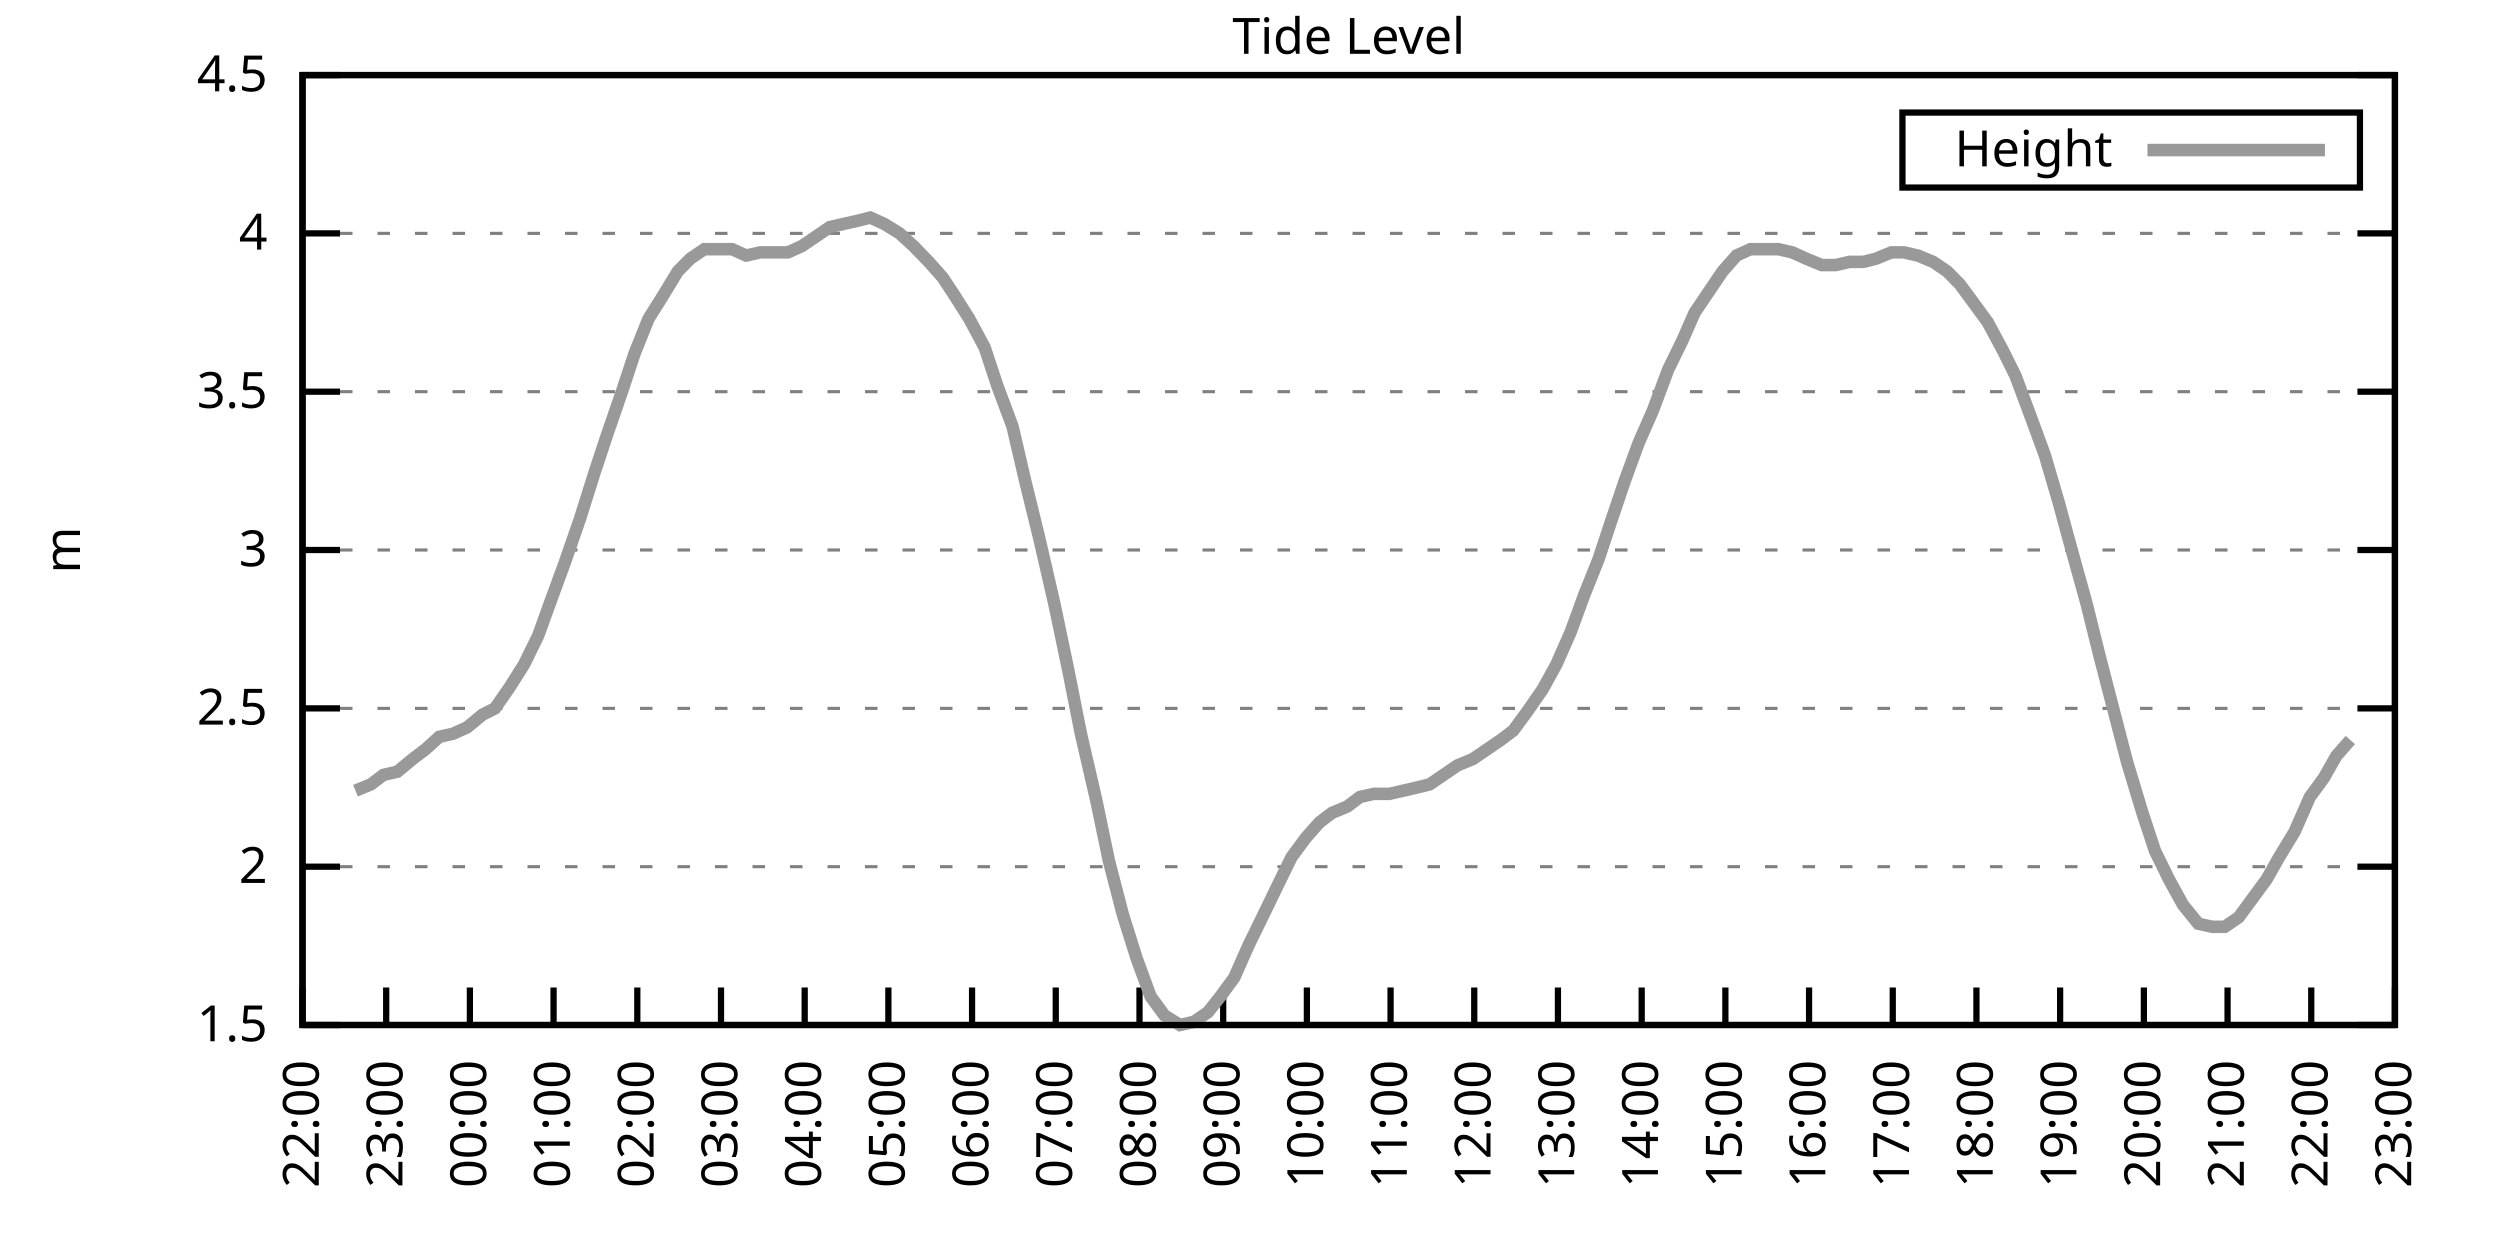
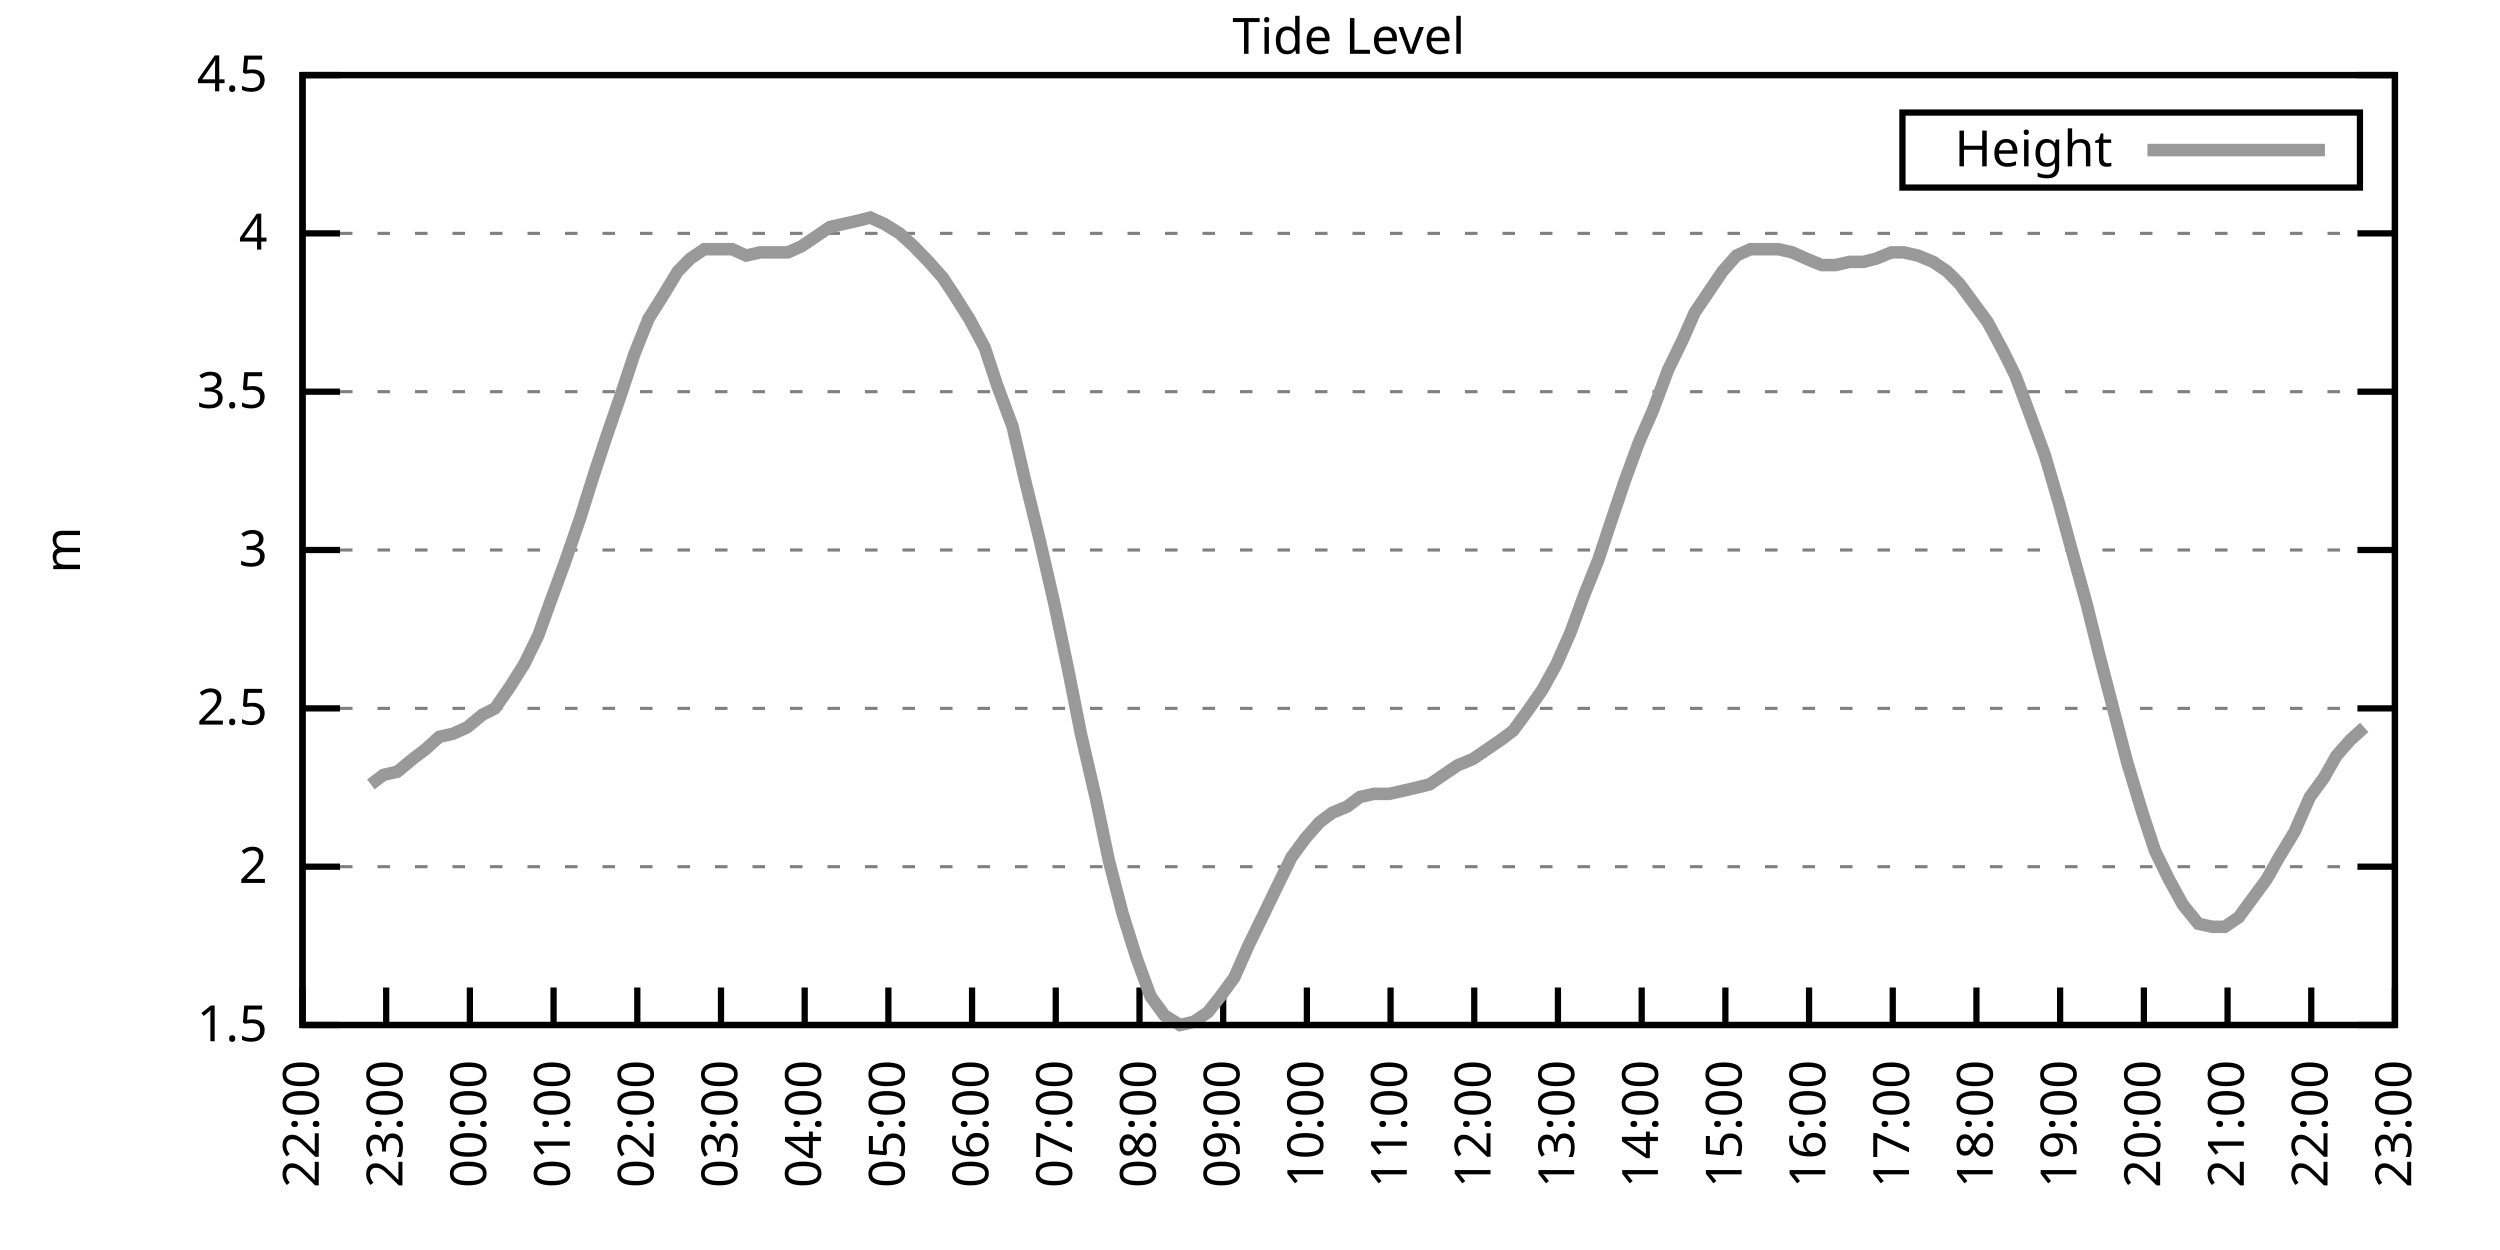
<svg xmlns="http://www.w3.org/2000/svg" xmlns:xlink="http://www.w3.org/1999/xlink" width="400" height="200" viewBox="0 0 400 200">
  <g id="gnuplot_canvas">
    <rect x="0" y="0" width="400" height="200" fill="none" />
    <defs>
      <circle id="gpDot" r="0.5" stroke-width="0.5" stroke="currentColor" />
      <path id="gpPt0" stroke-width="0.333" stroke="currentColor" d="M-1,0 h2 M0,-1 v2" />
      <path id="gpPt1" stroke-width="0.333" stroke="currentColor" d="M-1,-1 L1,1 M1,-1 L-1,1" />
      <path id="gpPt2" stroke-width="0.333" stroke="currentColor" d="M-1,0 L1,0 M0,-1 L0,1 M-1,-1 L1,1 M-1,1 L1,-1" />
      <rect id="gpPt3" stroke-width="0.333" stroke="currentColor" x="-1" y="-1" width="2" height="2" />
      <rect id="gpPt4" stroke-width="0.333" stroke="currentColor" fill="currentColor" x="-1" y="-1" width="2" height="2" />
      <circle id="gpPt5" stroke-width="0.333" stroke="currentColor" cx="0" cy="0" r="1" />
      <use xlink:href="#gpPt5" id="gpPt6" fill="currentColor" stroke="none" />
      <path id="gpPt7" stroke-width="0.333" stroke="currentColor" d="M0,-1.33 L-1.33,0.67 L1.33,0.67 z" />
      <use xlink:href="#gpPt7" id="gpPt8" fill="currentColor" stroke="none" />
      <use xlink:href="#gpPt7" id="gpPt9" stroke="currentColor" transform="rotate(180)" />
      <use xlink:href="#gpPt9" id="gpPt10" fill="currentColor" stroke="none" />
      <use xlink:href="#gpPt3" id="gpPt11" stroke="currentColor" transform="rotate(45)" />
      <use xlink:href="#gpPt11" id="gpPt12" fill="currentColor" stroke="none" />
      <path id="gpPt13" stroke-width="0.333" stroke="currentColor" d="M0,1.330 L1.265,0.411 L0.782,-1.067 L-0.782,-1.076 L-1.265,0.411 z" />
      <use xlink:href="#gpPt13" id="gpPt14" fill="currentColor" stroke="none" />
      <filter id="textbox" filterUnits="objectBoundingBox" x="0" y="0" height="1" width="1">
        <feFlood flood-color="white" flood-opacity="1" result="bgnd" />
        <feComposite in="SourceGraphic" in2="bgnd" operator="atop" />
      </filter>
      <filter id="greybox" filterUnits="objectBoundingBox" x="0" y="0" height="1" width="1">
        <feFlood flood-color="lightgrey" flood-opacity="1" result="grey" />
        <feComposite in="SourceGraphic" in2="grey" operator="atop" />
      </filter>
    </defs>
    <g fill="none" color="white" stroke="currentColor" stroke-width="1.00" stroke-linecap="butt" stroke-linejoin="miter">
</g>
    <g fill="none" color="black" stroke="currentColor" stroke-width="1.00" stroke-linecap="butt" stroke-linejoin="miter">
      <g stroke="none" shape-rendering="crispEdges">
        <polygon fill="rgb(255, 255, 255)" points="48.40,164.00 383.18,164.00 383.18,12.02 48.40,12.02 " />
      </g>
    </g>
    <g fill="none" color="black" stroke="currentColor" stroke-width="1.00" stroke-linecap="butt" stroke-linejoin="miter">
</g>
    <g fill="none" color="black" stroke="black" stroke-width="0.50" stroke-linecap="butt" stroke-linejoin="miter">
</g>
    <g fill="none" color="gray" stroke="currentColor" stroke-width="0.50" stroke-linecap="butt" stroke-linejoin="miter">
      <path stroke="gray" stroke-dasharray="2,4" class="gridline" d="M48.40,164.00 L383.19,164.00  " />
    </g>
    <g fill="none" color="gray" stroke="gray" stroke-width="1.00" stroke-linecap="butt" stroke-linejoin="miter">
</g>
    <g fill="none" color="black" stroke="currentColor" stroke-width="1.00" stroke-linecap="butt" stroke-linejoin="miter">
      <path stroke="black" d="M48.40,164.00 L54.40,164.00 M383.19,164.00 L377.19,164.00  " />
      <g transform="translate(42.80,166.60)" stroke="none" fill="black" font-family="Sans" font-size="8.00" text-anchor="end">
        <text>
          <tspan font-family="Sans"> 1.5</tspan>
        </text>
      </g>
    </g>
    <g fill="none" color="black" stroke="currentColor" stroke-width="1.00" stroke-linecap="butt" stroke-linejoin="miter">
</g>
    <g fill="none" color="black" stroke="black" stroke-width="0.50" stroke-linecap="butt" stroke-linejoin="miter">
</g>
    <g fill="none" color="gray" stroke="currentColor" stroke-width="0.50" stroke-linecap="butt" stroke-linejoin="miter">
      <path stroke="gray" stroke-dasharray="2,4" class="gridline" d="M48.40,138.67 L383.19,138.67  " />
    </g>
    <g fill="none" color="gray" stroke="gray" stroke-width="1.00" stroke-linecap="butt" stroke-linejoin="miter">
</g>
    <g fill="none" color="black" stroke="currentColor" stroke-width="1.00" stroke-linecap="butt" stroke-linejoin="miter">
      <path stroke="black" d="M48.40,138.67 L54.40,138.67 M383.19,138.67 L377.19,138.67  " />
      <g transform="translate(42.80,141.27)" stroke="none" fill="black" font-family="Sans" font-size="8.00" text-anchor="end">
        <text>
          <tspan font-family="Sans"> 2</tspan>
        </text>
      </g>
    </g>
    <g fill="none" color="black" stroke="currentColor" stroke-width="1.00" stroke-linecap="butt" stroke-linejoin="miter">
</g>
    <g fill="none" color="black" stroke="black" stroke-width="0.50" stroke-linecap="butt" stroke-linejoin="miter">
</g>
    <g fill="none" color="gray" stroke="currentColor" stroke-width="0.50" stroke-linecap="butt" stroke-linejoin="miter">
      <path stroke="gray" stroke-dasharray="2,4" class="gridline" d="M48.40,113.34 L383.19,113.34  " />
    </g>
    <g fill="none" color="gray" stroke="gray" stroke-width="1.00" stroke-linecap="butt" stroke-linejoin="miter">
</g>
    <g fill="none" color="black" stroke="currentColor" stroke-width="1.00" stroke-linecap="butt" stroke-linejoin="miter">
      <path stroke="black" d="M48.40,113.34 L54.40,113.34 M383.19,113.34 L377.19,113.34  " />
      <g transform="translate(42.80,115.94)" stroke="none" fill="black" font-family="Sans" font-size="8.00" text-anchor="end">
        <text>
          <tspan font-family="Sans"> 2.5</tspan>
        </text>
      </g>
    </g>
    <g fill="none" color="black" stroke="currentColor" stroke-width="1.00" stroke-linecap="butt" stroke-linejoin="miter">
</g>
    <g fill="none" color="black" stroke="black" stroke-width="0.50" stroke-linecap="butt" stroke-linejoin="miter">
</g>
    <g fill="none" color="gray" stroke="currentColor" stroke-width="0.50" stroke-linecap="butt" stroke-linejoin="miter">
      <path stroke="gray" stroke-dasharray="2,4" class="gridline" d="M48.40,88.00 L383.19,88.00  " />
    </g>
    <g fill="none" color="gray" stroke="gray" stroke-width="1.00" stroke-linecap="butt" stroke-linejoin="miter">
</g>
    <g fill="none" color="black" stroke="currentColor" stroke-width="1.00" stroke-linecap="butt" stroke-linejoin="miter">
      <path stroke="black" d="M48.40,88.00 L54.40,88.00 M383.19,88.00 L377.19,88.00  " />
      <g transform="translate(42.80,90.60)" stroke="none" fill="black" font-family="Sans" font-size="8.00" text-anchor="end">
        <text>
          <tspan font-family="Sans"> 3</tspan>
        </text>
      </g>
    </g>
    <g fill="none" color="black" stroke="currentColor" stroke-width="1.00" stroke-linecap="butt" stroke-linejoin="miter">
</g>
    <g fill="none" color="black" stroke="black" stroke-width="0.50" stroke-linecap="butt" stroke-linejoin="miter">
</g>
    <g fill="none" color="gray" stroke="currentColor" stroke-width="0.50" stroke-linecap="butt" stroke-linejoin="miter">
      <path stroke="gray" stroke-dasharray="2,4" class="gridline" d="M48.40,62.67 L383.19,62.67  " />
    </g>
    <g fill="none" color="gray" stroke="gray" stroke-width="1.00" stroke-linecap="butt" stroke-linejoin="miter">
</g>
    <g fill="none" color="black" stroke="currentColor" stroke-width="1.00" stroke-linecap="butt" stroke-linejoin="miter">
      <path stroke="black" d="M48.40,62.67 L54.40,62.67 M383.19,62.67 L377.19,62.67  " />
      <g transform="translate(42.80,65.27)" stroke="none" fill="black" font-family="Sans" font-size="8.00" text-anchor="end">
        <text>
          <tspan font-family="Sans"> 3.5</tspan>
        </text>
      </g>
    </g>
    <g fill="none" color="black" stroke="currentColor" stroke-width="1.00" stroke-linecap="butt" stroke-linejoin="miter">
</g>
    <g fill="none" color="black" stroke="black" stroke-width="0.50" stroke-linecap="butt" stroke-linejoin="miter">
</g>
    <g fill="none" color="gray" stroke="currentColor" stroke-width="0.50" stroke-linecap="butt" stroke-linejoin="miter">
      <path stroke="gray" stroke-dasharray="2,4" class="gridline" d="M48.40,37.34 L383.19,37.34  " />
    </g>
    <g fill="none" color="gray" stroke="gray" stroke-width="1.00" stroke-linecap="butt" stroke-linejoin="miter">
</g>
    <g fill="none" color="black" stroke="currentColor" stroke-width="1.00" stroke-linecap="butt" stroke-linejoin="miter">
      <path stroke="black" d="M48.40,37.34 L54.40,37.34 M383.19,37.34 L377.19,37.34  " />
      <g transform="translate(42.80,39.94)" stroke="none" fill="black" font-family="Sans" font-size="8.00" text-anchor="end">
        <text>
          <tspan font-family="Sans"> 4</tspan>
        </text>
      </g>
    </g>
    <g fill="none" color="black" stroke="currentColor" stroke-width="1.00" stroke-linecap="butt" stroke-linejoin="miter">
</g>
    <g fill="none" color="black" stroke="black" stroke-width="0.50" stroke-linecap="butt" stroke-linejoin="miter">
</g>
    <g fill="none" color="gray" stroke="currentColor" stroke-width="0.50" stroke-linecap="butt" stroke-linejoin="miter">
      <path stroke="gray" stroke-dasharray="2,4" class="gridline" d="M48.40,12.01 L383.19,12.01  " />
    </g>
    <g fill="none" color="gray" stroke="gray" stroke-width="1.00" stroke-linecap="butt" stroke-linejoin="miter">
</g>
    <g fill="none" color="black" stroke="currentColor" stroke-width="1.00" stroke-linecap="butt" stroke-linejoin="miter">
      <path stroke="black" d="M48.40,12.01 L54.40,12.01 M383.19,12.01 L377.19,12.01  " />
      <g transform="translate(42.80,14.61)" stroke="none" fill="black" font-family="Sans" font-size="8.00" text-anchor="end">
        <text>
          <tspan font-family="Sans"> 4.5</tspan>
        </text>
      </g>
    </g>
    <g fill="none" color="black" stroke="currentColor" stroke-width="1.00" stroke-linecap="butt" stroke-linejoin="miter">
      <path stroke="black" d="M48.40,164.00 L48.40,158.00  " />
      <g transform="translate(51.00,169.60) rotate(270.00)" stroke="none" fill="black" font-family="Sans" font-size="8.00" text-anchor="end">
        <text>
          <tspan font-family="Sans">22:00</tspan>
        </text>
      </g>
    </g>
    <g fill="none" color="black" stroke="currentColor" stroke-width="1.00" stroke-linecap="butt" stroke-linejoin="miter">
      <path stroke="black" d="M61.79,164.00 L61.79,158.00  " />
      <g transform="translate(64.39,169.60) rotate(270.00)" stroke="none" fill="black" font-family="Sans" font-size="8.00" text-anchor="end">
        <text>
          <tspan font-family="Sans">23:00</tspan>
        </text>
      </g>
    </g>
    <g fill="none" color="black" stroke="currentColor" stroke-width="1.00" stroke-linecap="butt" stroke-linejoin="miter">
      <path stroke="black" d="M75.18,164.00 L75.18,158.00  " />
      <g transform="translate(77.78,169.60) rotate(270.00)" stroke="none" fill="black" font-family="Sans" font-size="8.00" text-anchor="end">
        <text>
          <tspan font-family="Sans">00:00</tspan>
        </text>
      </g>
    </g>
    <g fill="none" color="black" stroke="currentColor" stroke-width="1.00" stroke-linecap="butt" stroke-linejoin="miter">
      <path stroke="black" d="M88.57,164.00 L88.57,158.00  " />
      <g transform="translate(91.17,169.60) rotate(270.00)" stroke="none" fill="black" font-family="Sans" font-size="8.00" text-anchor="end">
        <text>
          <tspan font-family="Sans">01:00</tspan>
        </text>
      </g>
    </g>
    <g fill="none" color="black" stroke="currentColor" stroke-width="1.00" stroke-linecap="butt" stroke-linejoin="miter">
      <path stroke="black" d="M101.97,164.00 L101.97,158.00  " />
      <g transform="translate(104.57,169.60) rotate(270.00)" stroke="none" fill="black" font-family="Sans" font-size="8.00" text-anchor="end">
        <text>
          <tspan font-family="Sans">02:00</tspan>
        </text>
      </g>
    </g>
    <g fill="none" color="black" stroke="currentColor" stroke-width="1.00" stroke-linecap="butt" stroke-linejoin="miter">
      <path stroke="black" d="M115.36,164.00 L115.36,158.00  " />
      <g transform="translate(117.96,169.60) rotate(270.00)" stroke="none" fill="black" font-family="Sans" font-size="8.00" text-anchor="end">
        <text>
          <tspan font-family="Sans">03:00</tspan>
        </text>
      </g>
    </g>
    <g fill="none" color="black" stroke="currentColor" stroke-width="1.00" stroke-linecap="butt" stroke-linejoin="miter">
      <path stroke="black" d="M128.75,164.00 L128.75,158.00  " />
      <g transform="translate(131.35,169.60) rotate(270.00)" stroke="none" fill="black" font-family="Sans" font-size="8.00" text-anchor="end">
        <text>
          <tspan font-family="Sans">04:00</tspan>
        </text>
      </g>
    </g>
    <g fill="none" color="black" stroke="currentColor" stroke-width="1.00" stroke-linecap="butt" stroke-linejoin="miter">
      <path stroke="black" d="M142.14,164.00 L142.14,158.00  " />
      <g transform="translate(144.74,169.60) rotate(270.00)" stroke="none" fill="black" font-family="Sans" font-size="8.00" text-anchor="end">
        <text>
          <tspan font-family="Sans">05:00</tspan>
        </text>
      </g>
    </g>
    <g fill="none" color="black" stroke="currentColor" stroke-width="1.00" stroke-linecap="butt" stroke-linejoin="miter">
      <path stroke="black" d="M155.53,164.00 L155.53,158.00  " />
      <g transform="translate(158.13,169.60) rotate(270.00)" stroke="none" fill="black" font-family="Sans" font-size="8.00" text-anchor="end">
        <text>
          <tspan font-family="Sans">06:00</tspan>
        </text>
      </g>
    </g>
    <g fill="none" color="black" stroke="currentColor" stroke-width="1.00" stroke-linecap="butt" stroke-linejoin="miter">
      <path stroke="black" d="M168.92,164.00 L168.92,158.00  " />
      <g transform="translate(171.52,169.60) rotate(270.00)" stroke="none" fill="black" font-family="Sans" font-size="8.00" text-anchor="end">
        <text>
          <tspan font-family="Sans">07:00</tspan>
        </text>
      </g>
    </g>
    <g fill="none" color="black" stroke="currentColor" stroke-width="1.00" stroke-linecap="butt" stroke-linejoin="miter">
      <path stroke="black" d="M182.32,164.00 L182.32,158.00  " />
      <g transform="translate(184.92,169.60) rotate(270.00)" stroke="none" fill="black" font-family="Sans" font-size="8.00" text-anchor="end">
        <text>
          <tspan font-family="Sans">08:00</tspan>
        </text>
      </g>
    </g>
    <g fill="none" color="black" stroke="currentColor" stroke-width="1.00" stroke-linecap="butt" stroke-linejoin="miter">
      <path stroke="black" d="M195.71,164.00 L195.71,158.00  " />
      <g transform="translate(198.31,169.60) rotate(270.00)" stroke="none" fill="black" font-family="Sans" font-size="8.00" text-anchor="end">
        <text>
          <tspan font-family="Sans">09:00</tspan>
        </text>
      </g>
    </g>
    <g fill="none" color="black" stroke="currentColor" stroke-width="1.00" stroke-linecap="butt" stroke-linejoin="miter">
      <path stroke="black" d="M209.10,164.00 L209.10,158.00  " />
      <g transform="translate(211.70,169.60) rotate(270.00)" stroke="none" fill="black" font-family="Sans" font-size="8.00" text-anchor="end">
        <text>
          <tspan font-family="Sans">10:00</tspan>
        </text>
      </g>
    </g>
    <g fill="none" color="black" stroke="currentColor" stroke-width="1.00" stroke-linecap="butt" stroke-linejoin="miter">
      <path stroke="black" d="M222.49,164.00 L222.49,158.00  " />
      <g transform="translate(225.09,169.60) rotate(270.00)" stroke="none" fill="black" font-family="Sans" font-size="8.00" text-anchor="end">
        <text>
          <tspan font-family="Sans">11:00</tspan>
        </text>
      </g>
    </g>
    <g fill="none" color="black" stroke="currentColor" stroke-width="1.00" stroke-linecap="butt" stroke-linejoin="miter">
      <path stroke="black" d="M235.88,164.00 L235.88,158.00  " />
      <g transform="translate(238.48,169.60) rotate(270.00)" stroke="none" fill="black" font-family="Sans" font-size="8.00" text-anchor="end">
        <text>
          <tspan font-family="Sans">12:00</tspan>
        </text>
      </g>
    </g>
    <g fill="none" color="black" stroke="currentColor" stroke-width="1.00" stroke-linecap="butt" stroke-linejoin="miter">
      <path stroke="black" d="M249.27,164.00 L249.27,158.00  " />
      <g transform="translate(251.87,169.60) rotate(270.00)" stroke="none" fill="black" font-family="Sans" font-size="8.00" text-anchor="end">
        <text>
          <tspan font-family="Sans">13:00</tspan>
        </text>
      </g>
    </g>
    <g fill="none" color="black" stroke="currentColor" stroke-width="1.00" stroke-linecap="butt" stroke-linejoin="miter">
      <path stroke="black" d="M262.67,164.00 L262.67,158.00  " />
      <g transform="translate(265.27,169.60) rotate(270.00)" stroke="none" fill="black" font-family="Sans" font-size="8.00" text-anchor="end">
        <text>
          <tspan font-family="Sans">14:00</tspan>
        </text>
      </g>
    </g>
    <g fill="none" color="black" stroke="currentColor" stroke-width="1.00" stroke-linecap="butt" stroke-linejoin="miter">
      <path stroke="black" d="M276.06,164.00 L276.06,158.00  " />
      <g transform="translate(278.66,169.60) rotate(270.00)" stroke="none" fill="black" font-family="Sans" font-size="8.00" text-anchor="end">
        <text>
          <tspan font-family="Sans">15:00</tspan>
        </text>
      </g>
    </g>
    <g fill="none" color="black" stroke="currentColor" stroke-width="1.00" stroke-linecap="butt" stroke-linejoin="miter">
      <path stroke="black" d="M289.45,164.00 L289.45,158.00  " />
      <g transform="translate(292.05,169.60) rotate(270.00)" stroke="none" fill="black" font-family="Sans" font-size="8.00" text-anchor="end">
        <text>
          <tspan font-family="Sans">16:00</tspan>
        </text>
      </g>
    </g>
    <g fill="none" color="black" stroke="currentColor" stroke-width="1.00" stroke-linecap="butt" stroke-linejoin="miter">
      <path stroke="black" d="M302.84,164.00 L302.84,158.00  " />
      <g transform="translate(305.44,169.60) rotate(270.00)" stroke="none" fill="black" font-family="Sans" font-size="8.00" text-anchor="end">
        <text>
          <tspan font-family="Sans">17:00</tspan>
        </text>
      </g>
    </g>
    <g fill="none" color="black" stroke="currentColor" stroke-width="1.00" stroke-linecap="butt" stroke-linejoin="miter">
      <path stroke="black" d="M316.23,164.00 L316.23,158.00  " />
      <g transform="translate(318.83,169.60) rotate(270.00)" stroke="none" fill="black" font-family="Sans" font-size="8.00" text-anchor="end">
        <text>
          <tspan font-family="Sans">18:00</tspan>
        </text>
      </g>
    </g>
    <g fill="none" color="black" stroke="currentColor" stroke-width="1.00" stroke-linecap="butt" stroke-linejoin="miter">
      <path stroke="black" d="M329.62,164.00 L329.62,158.00  " />
      <g transform="translate(332.22,169.60) rotate(270.00)" stroke="none" fill="black" font-family="Sans" font-size="8.00" text-anchor="end">
        <text>
          <tspan font-family="Sans">19:00</tspan>
        </text>
      </g>
    </g>
    <g fill="none" color="black" stroke="currentColor" stroke-width="1.00" stroke-linecap="butt" stroke-linejoin="miter">
      <path stroke="black" d="M343.02,164.00 L343.02,158.00  " />
      <g transform="translate(345.62,169.60) rotate(270.00)" stroke="none" fill="black" font-family="Sans" font-size="8.00" text-anchor="end">
        <text>
          <tspan font-family="Sans">20:00</tspan>
        </text>
      </g>
    </g>
    <g fill="none" color="black" stroke="currentColor" stroke-width="1.00" stroke-linecap="butt" stroke-linejoin="miter">
      <path stroke="black" d="M356.41,164.00 L356.41,158.00  " />
      <g transform="translate(359.01,169.60) rotate(270.00)" stroke="none" fill="black" font-family="Sans" font-size="8.00" text-anchor="end">
        <text>
          <tspan font-family="Sans">21:00</tspan>
        </text>
      </g>
    </g>
    <g fill="none" color="black" stroke="currentColor" stroke-width="1.00" stroke-linecap="butt" stroke-linejoin="miter">
      <path stroke="black" d="M369.80,164.00 L369.80,158.00  " />
      <g transform="translate(372.40,169.60) rotate(270.00)" stroke="none" fill="black" font-family="Sans" font-size="8.00" text-anchor="end">
        <text>
          <tspan font-family="Sans">22:00</tspan>
        </text>
      </g>
    </g>
    <g fill="none" color="black" stroke="currentColor" stroke-width="1.00" stroke-linecap="butt" stroke-linejoin="miter">
      <path stroke="black" d="M383.19,164.00 L383.19,158.00  " />
      <g transform="translate(385.79,169.60) rotate(270.00)" stroke="none" fill="black" font-family="Sans" font-size="8.00" text-anchor="end">
        <text>
          <tspan font-family="Sans">23:00</tspan>
        </text>
      </g>
    </g>
    <g fill="none" color="black" stroke="currentColor" stroke-width="1.00" stroke-linecap="butt" stroke-linejoin="miter">
</g>
    <g fill="none" color="black" stroke="currentColor" stroke-width="1.00" stroke-linecap="butt" stroke-linejoin="miter">
      <path stroke="black" d="M48.40,12.01 L48.40,164.00 L383.19,164.00 L383.19,12.01 L48.40,12.01 Z  " />
    </g>
    <g fill="none" color="black" stroke="currentColor" stroke-width="1.00" stroke-linecap="butt" stroke-linejoin="miter">
</g>
    <g fill="none" color="black" stroke="currentColor" stroke-width="1.00" stroke-linecap="butt" stroke-linejoin="miter">
      <path stroke="black" d="M304.39,30.01 L304.39,18.01 L377.59,18.01 L377.59,30.01 L304.39,30.01 Z  " />
    </g>
    <g id="Tide_level_plot_1">
      <g fill="none" color="white" stroke="black" stroke-width="2.00" stroke-linecap="butt" stroke-linejoin="miter">
</g>
      <g fill="none" color="black" stroke="currentColor" stroke-width="2.00" stroke-linecap="butt" stroke-linejoin="miter">
        <g transform="translate(337.99,26.61)" stroke="none" fill="black" font-family="Sans" font-size="8.00" text-anchor="end">
          <text>
            <tspan font-family="Sans">Height</tspan>
          </text>
        </g>
      </g>
      <g fill="none" color="black" stroke="currentColor" stroke-width="2.00" stroke-linecap="butt" stroke-linejoin="miter">
-         <path stroke="rgb(153, 153, 153)" d="M343.59,24.01 L371.99,24.01 M56.88,126.51 L59.34,125.50 L61.35,123.98 L63.58,123.47 L66.03,121.44 L68.04,119.92   L70.27,117.90 L72.50,117.39 L74.74,116.38 L77.19,114.35 L79.20,113.34 L81.66,109.79 L83.89,106.24 L86.12,101.68   L88.13,96.11 L90.36,90.03 L92.82,82.94 L95.05,75.85 L97.06,69.77 L99.51,62.67 L101.52,56.59 L103.75,51.02   L105.98,47.47 L108.44,43.42 L110.45,41.39 L112.68,39.87 L114.91,39.87 L117.14,39.87 L119.38,40.89 L121.61,40.38   L123.84,40.38 L126.07,40.38 L128.30,39.37 L130.54,37.85 L132.77,36.33 L135.00,35.82 L137.23,35.32 L139.24,34.81   L141.47,35.82 L143.93,37.34 L146.16,39.37 L148.61,41.90 L150.85,44.43 L152.85,47.47 L155.09,51.02 L157.54,55.58   L159.55,61.66 L162.01,68.25 L164.01,76.86 L166.25,85.98 L168.70,96.62 L170.93,107.26 L172.94,117.39 L175.40,128.03   L177.41,137.66 L179.64,146.27 L181.87,153.36 L184.10,159.44 L186.33,162.48 L188.79,164.00 L191.02,163.49 L193.25,161.97   L195.26,159.44 L197.49,156.40 L199.73,151.33 L201.96,146.77 L204.41,141.71 L206.64,137.15 L208.88,134.11 L211.11,131.58   L213.12,130.06 L215.57,129.04 L217.58,127.52 L219.81,127.02 L222.27,127.02 L224.50,126.51 L226.73,126.00 L228.74,125.50   L230.97,123.98 L233.20,122.46 L235.66,121.44 L237.89,119.92 L240.12,118.40 L242.13,116.88 L244.36,113.84 L246.82,110.30   L249.05,106.24 L251.28,101.18 L253.51,95.10 L255.75,89.52 L257.76,83.45 L259.99,76.86 L262.22,70.78 L264.45,65.71   L266.91,59.13 L269.14,54.57 L271.15,50.01 L275.61,43.42 L277.84,40.89 L280.07,39.87 L282.31,39.87 L284.54,39.87   L286.77,40.38 L289.00,41.39 L291.46,42.41 L293.69,42.41 L295.92,41.90 L298.15,41.90 L300.16,41.39 L302.62,40.38   L304.63,40.38 L306.86,40.89 L309.31,41.90 L311.54,43.42 L313.55,45.45 L315.79,48.49 L318.02,51.53 L320.47,56.09   L322.48,60.14 L324.94,66.73 L327.17,72.81 L329.40,80.41 L331.19,86.99 L333.86,96.62 L335.87,104.72 L338.10,113.34   L340.34,121.95 L342.79,130.06 L344.80,136.14 L347.03,140.69 L349.26,144.75 L351.72,147.79 L353.95,148.29 L355.96,148.29   L358.19,146.77 L360.42,143.73 L362.66,140.69 L364.66,137.15 L367.12,133.10 L369.58,127.52 L371.81,124.48 L373.82,120.94   L376.05,118.40  " />
+         <path stroke="rgb(153, 153, 153)" d="M343.59,24.01 L371.99,24.01 M59.34,125.50 L61.35,123.98 L63.58,123.47 L66.03,121.44 L68.04,119.92 L70.27,117.90   L72.50,117.39 L74.74,116.38 L77.19,114.35 L79.20,113.34 L81.66,109.79 L83.89,106.24 L86.12,101.68 L88.13,96.11   L90.36,90.03 L92.82,82.94 L95.05,75.85 L97.06,69.77 L99.51,62.67 L101.52,56.59 L103.75,51.02 L105.98,47.47   L108.44,43.42 L110.45,41.39 L112.68,39.87 L114.91,39.87 L117.14,39.87 L119.38,40.89 L121.61,40.38 L123.84,40.38   L126.07,40.38 L128.30,39.37 L130.54,37.85 L132.77,36.33 L135.00,35.82 L137.23,35.32 L139.24,34.81 L141.47,35.82   L143.93,37.34 L146.16,39.37 L148.61,41.90 L150.85,44.43 L152.85,47.47 L155.09,51.02 L157.54,55.58 L159.55,61.66   L162.01,68.25 L164.01,76.86 L166.25,85.98 L168.70,96.62 L170.93,107.26 L172.94,117.39 L175.40,128.03 L177.41,137.66   L179.64,146.27 L181.87,153.36 L184.10,159.44 L186.33,162.48 L188.79,164.00 L191.02,163.49 L193.25,161.97 L195.26,159.44   L197.49,156.40 L199.73,151.33 L201.96,146.77 L204.41,141.71 L206.64,137.15 L208.88,134.11 L211.11,131.58 L213.12,130.06   L215.57,129.04 L217.58,127.52 L219.81,127.02 L222.27,127.02 L224.50,126.51 L226.73,126.00 L228.74,125.50 L230.97,123.98   L233.20,122.46 L235.66,121.44 L237.89,119.92 L240.12,118.40 L242.13,116.88 L244.36,113.84 L246.82,110.30 L249.05,106.24   L251.28,101.18 L253.51,95.10 L255.75,89.52 L257.76,83.45 L259.99,76.86 L262.22,70.78 L264.45,65.71 L266.91,59.13   L269.14,54.57 L271.15,50.01 L275.61,43.42 L277.84,40.89 L280.07,39.87 L282.31,39.87 L284.54,39.87 L286.77,40.38   L289.00,41.39 L291.46,42.41 L293.69,42.41 L295.92,41.90 L298.15,41.90 L300.16,41.39 L302.62,40.38 L304.63,40.38   L306.86,40.89 L309.31,41.90 L311.54,43.42 L313.55,45.45 L315.79,48.49 L318.02,51.53 L320.47,56.09 L322.48,60.14   L324.94,66.73 L327.17,72.81 L329.40,80.41 L331.19,86.99 L333.86,96.62 L335.87,104.72 L338.10,113.34 L340.34,121.95   L342.79,130.06 L344.80,136.14 L347.03,140.69 L349.26,144.75 L351.72,147.79 L353.95,148.29 L355.96,148.29 L358.19,146.77   L360.42,143.73 L362.66,140.69 L364.66,137.15 L367.12,133.10 L369.58,127.52 L371.81,124.48 L373.82,120.94 L376.05,118.40   L378.28,116.38  " />
      </g>
    </g>
    <g fill="none" color="black" stroke="currentColor" stroke-width="2.00" stroke-linecap="butt" stroke-linejoin="miter">
</g>
    <g fill="none" color="black" stroke="black" stroke-width="1.00" stroke-linecap="butt" stroke-linejoin="miter">
</g>
    <g fill="none" color="black" stroke="currentColor" stroke-width="1.00" stroke-linecap="butt" stroke-linejoin="miter">
      <path stroke="black" d="M48.40,12.01 L48.40,164.00 L383.19,164.00 L383.19,12.01 L48.40,12.01 Z  " />
      <g transform="translate(12.80,88.01) rotate(270.00)" stroke="none" fill="black" font-family="Sans" font-size="8.00" text-anchor="middle">
        <text>
          <tspan font-family="Sans">m</tspan>
        </text>
      </g>
    </g>
    <g fill="none" color="black" stroke="currentColor" stroke-width="1.00" stroke-linecap="butt" stroke-linejoin="miter">
</g>
    <g fill="none" color="black" stroke="currentColor" stroke-width="1.00" stroke-linecap="butt" stroke-linejoin="miter">
      <g transform="translate(215.79,8.61)" stroke="none" fill="black" font-family="Sans" font-size="8.00" text-anchor="middle">
        <text>
          <tspan font-family="Sans">Tide Level</tspan>
        </text>
      </g>
    </g>
    <g fill="none" color="black" stroke="currentColor" stroke-width="1.00" stroke-linecap="butt" stroke-linejoin="miter">
</g>
  </g>
</svg>
